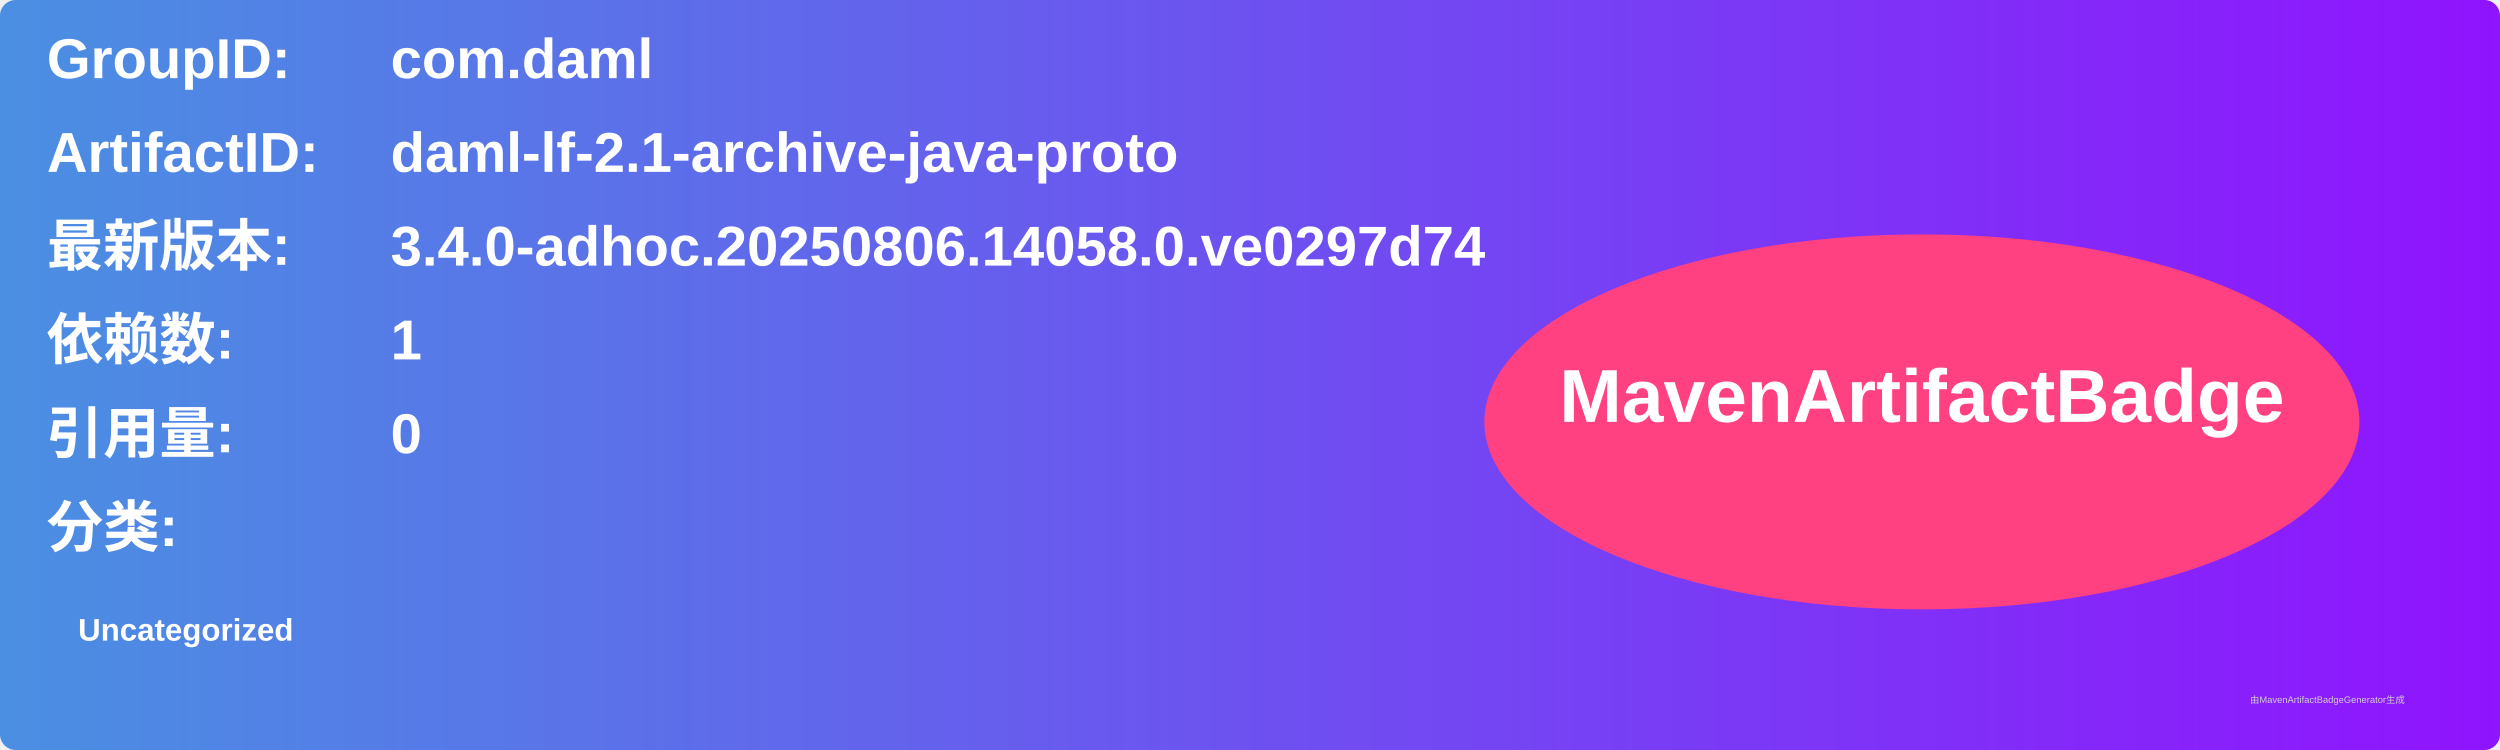
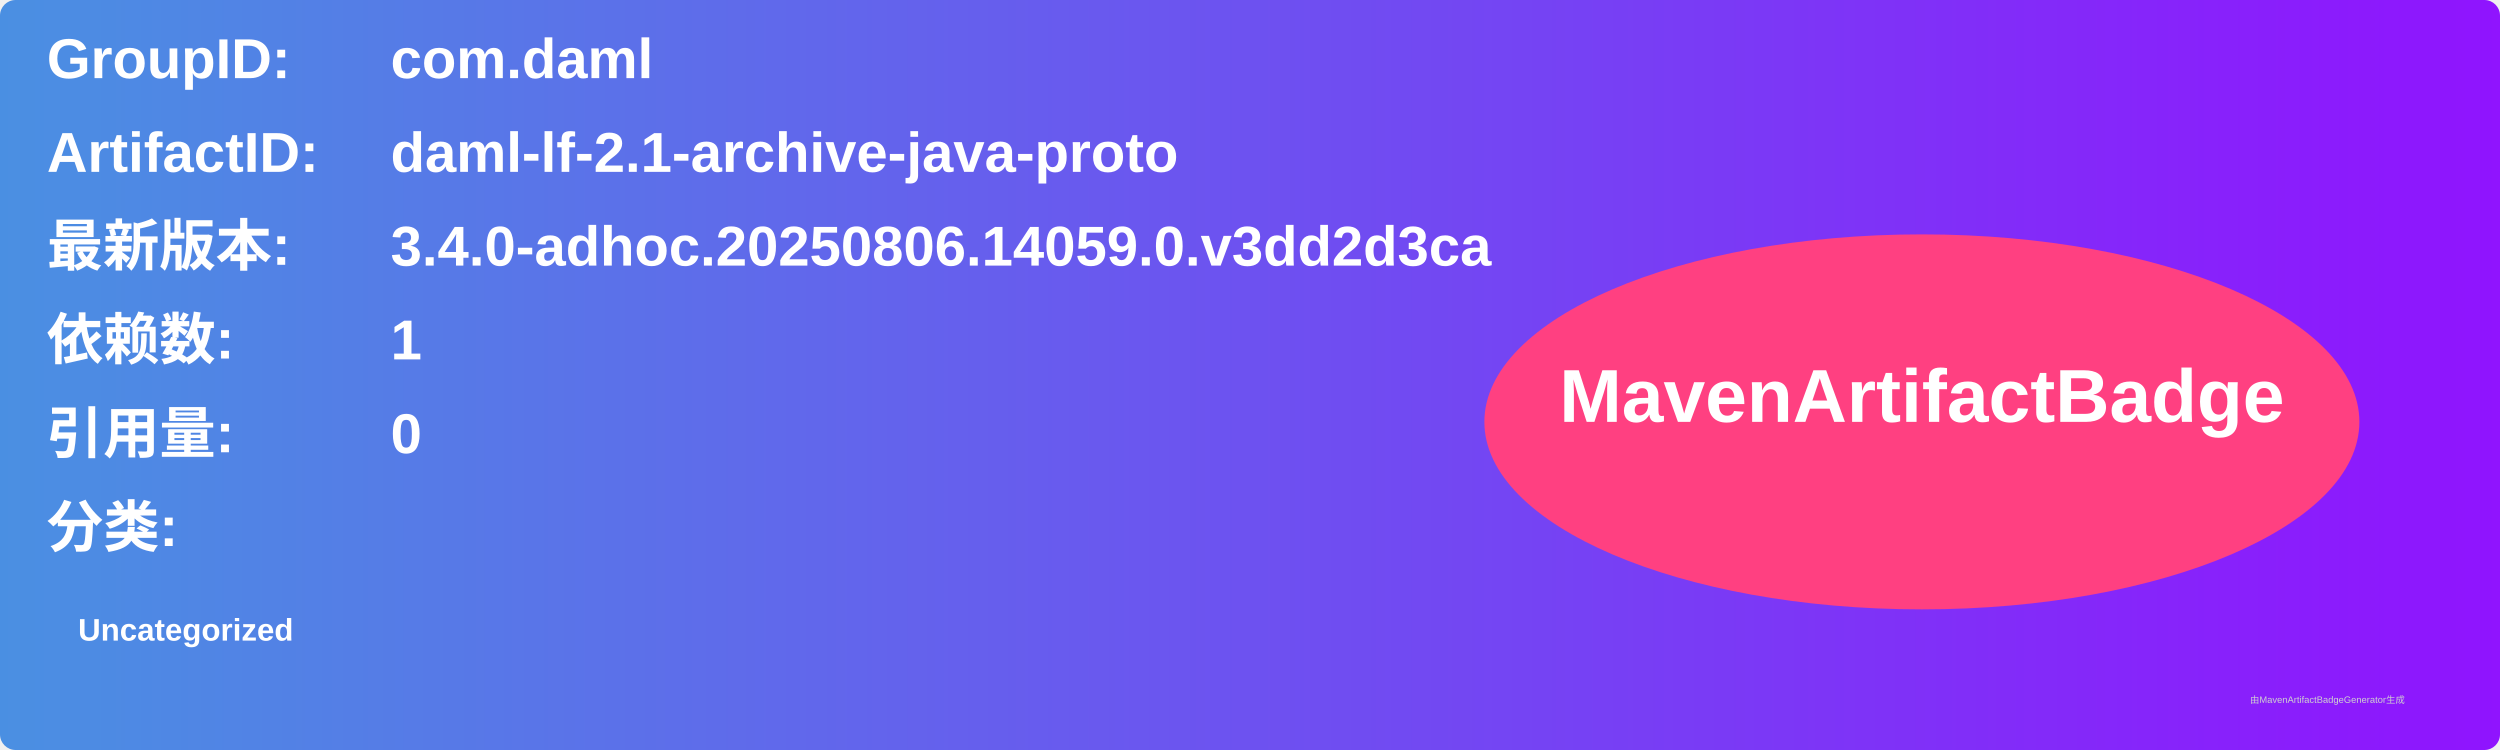
<svg xmlns="http://www.w3.org/2000/svg" width="800" height="240" viewBox="0 0 800 240">
  <linearGradient id="grad" x1="0%" y1="0%" x2="100%" y2="0%">
    <stop offset="0%" stop-color="#4a90e2" />
    <stop offset="100%" stop-color="#9013fe" />
  </linearGradient>
  <rect width="100%" height="100%" rx="5" ry="5" fill="url(#grad)" />
  <g transform="translate(15, 15)">
    <text x="0" y="10" font-family="Arial" font-size="18" fill="white" font-weight="bold" width="260">GroupID:</text>
    <text x="110" y="10" font-family="Arial" font-size="18" fill="white" font-weight="bold" width="460">com.daml</text>
    <text x="0" y="40" font-family="Arial" font-size="18" fill="white" font-weight="bold" width="260">ArtifactID:</text>
    <text x="110" y="40" font-family="Arial" font-size="18" fill="white" font-weight="bold" width="460">daml-lf-2.1-archive-java-proto</text>
    <text x="0" y="70" font-family="Arial" font-size="18" fill="white" font-weight="bold">最新版本:</text>
    <text x="110" y="70" font-family="Arial" font-size="18" fill="white" font-weight="bold">
-       <tspan font-weight="bold">3.4.0-adhoc.20250806.14058.0.ve0297d74</tspan>
+       <tspan font-weight="bold">3.4.0-adhoc.20250806.14059.0.v3dd2d3ca</tspan>
    </text>
    <text x="0" y="100" font-family="Arial" font-size="18" fill="white" font-weight="bold">依赖数: </text>
    <text x="110" y="100" font-family="Arial" font-size="18" fill="white">
      <tspan font-weight="bold">1</tspan>
    </text>
    <text x="0" y="130" font-family="Arial" font-size="18" fill="white" font-weight="bold">引用量: </text>
    <text x="110" y="130" font-family="Arial" font-size="18" fill="white">
      <tspan font-weight="bold">0</tspan>
    </text>
    <text x="0" y="160" font-family="Arial" font-size="18" fill="white" font-weight="bold">分类:</text>
    <text x="10" y="190" font-family="Arial" font-size="10" fill="white">
      <tspan font-weight="bold">Uncategorized</tspan>
    </text>
    <ellipse cx="600" cy="120" rx="140" ry="60" fill="#ff4081" />
    <text x="600" y="120" text-anchor="middle" font-family="Arial" font-size="24" fill="white" font-weight="bold">MavenArtifactBadge</text>
  </g>
  <text x="720" y="225" font-family="Arial" font-size="3" fill="#d0d0d0">由MavenArtifactBadgeGenerator生成</text>
</svg>
